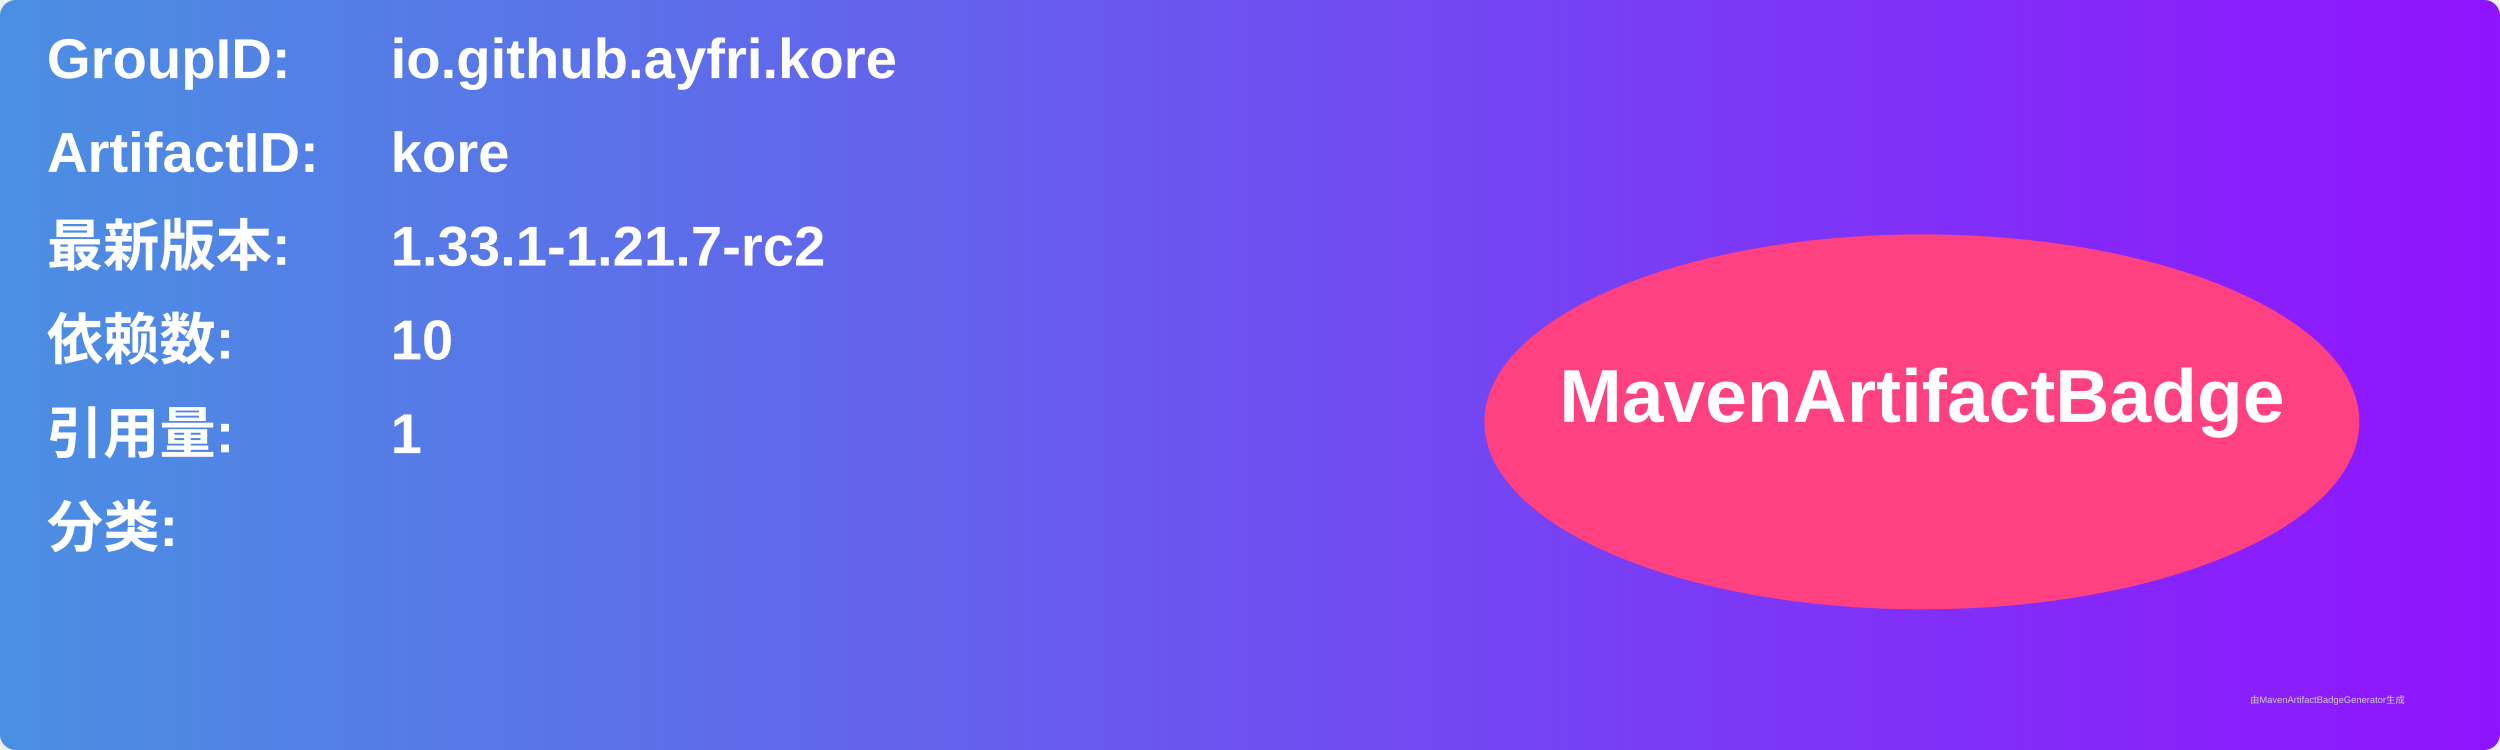
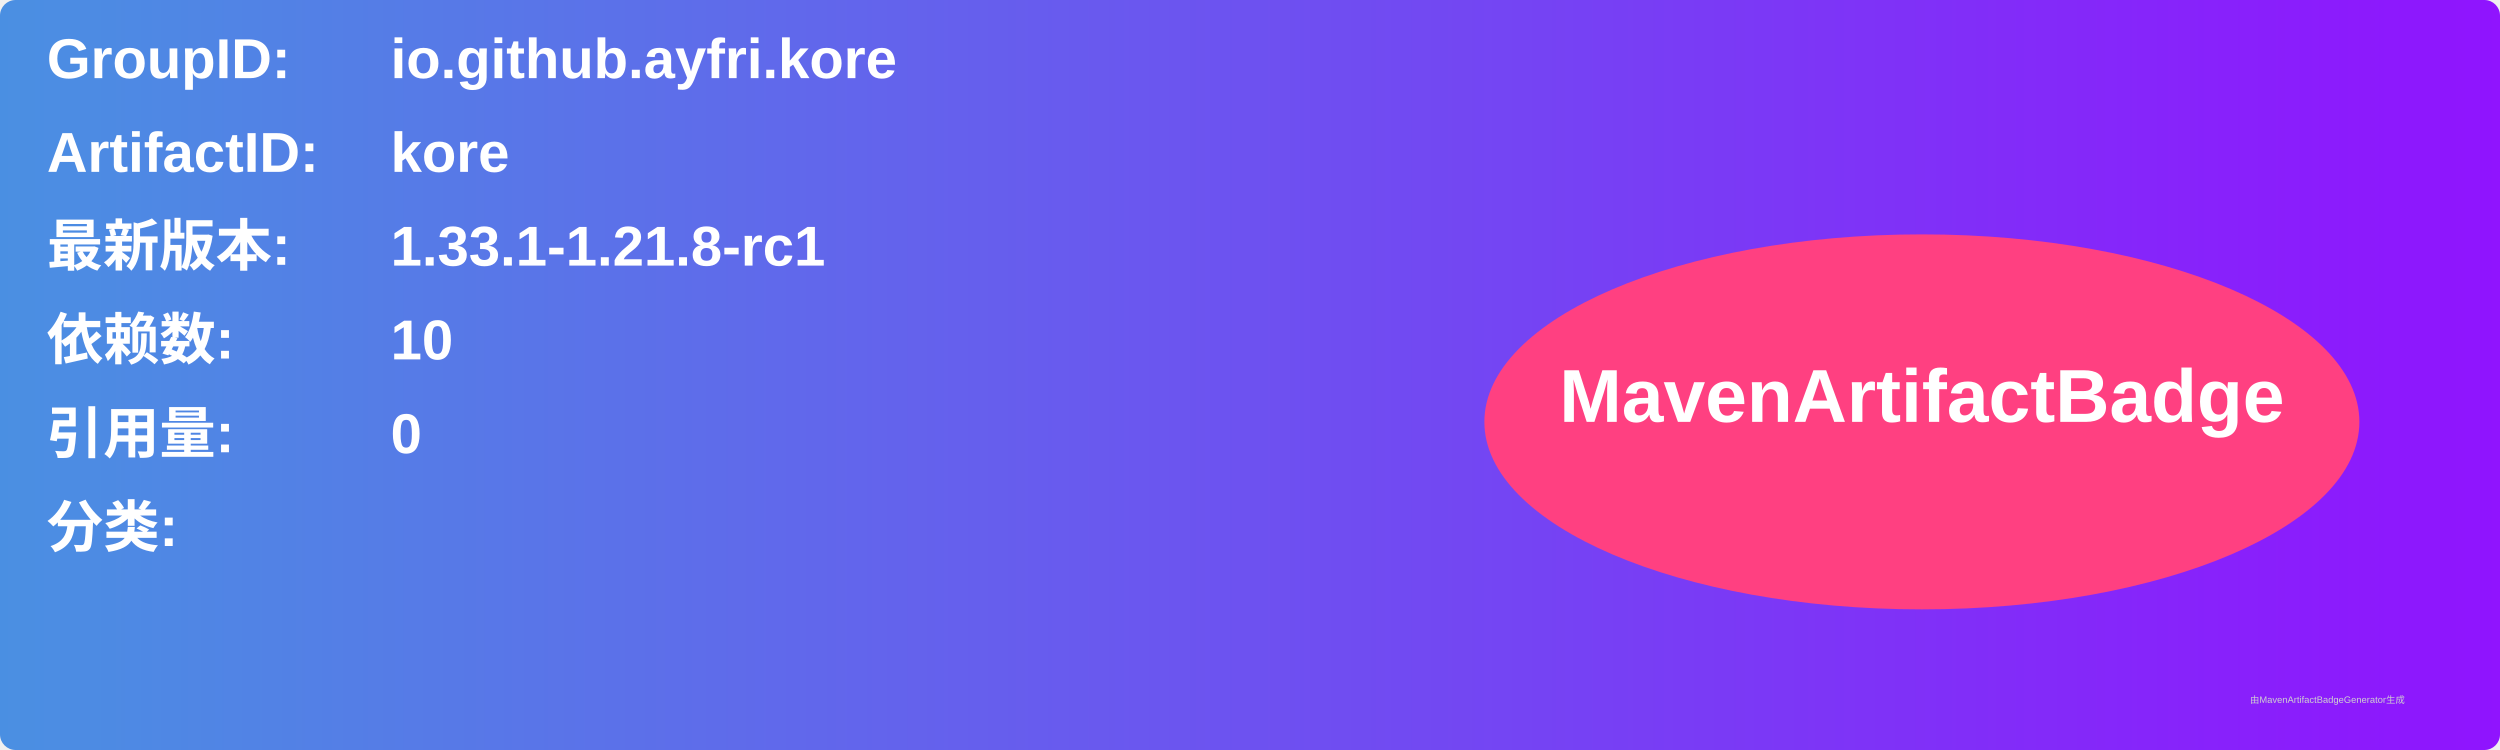
<svg xmlns="http://www.w3.org/2000/svg" width="800" height="240" viewBox="0 0 800 240">
  <linearGradient id="grad" x1="0%" y1="0%" x2="100%" y2="0%">
    <stop offset="0%" stop-color="#4a90e2" />
    <stop offset="100%" stop-color="#9013fe" />
  </linearGradient>
  <rect width="100%" height="100%" rx="5" ry="5" fill="url(#grad)" />
  <g transform="translate(15, 15)">
    <text x="0" y="10" font-family="Arial" font-size="18" fill="white" font-weight="bold" width="260">GroupID:</text>
    <text x="110" y="10" font-family="Arial" font-size="18" fill="white" font-weight="bold" width="460">io.github.ayfri.kore</text>
    <text x="0" y="40" font-family="Arial" font-size="18" fill="white" font-weight="bold" width="260">ArtifactID:</text>
    <text x="110" y="40" font-family="Arial" font-size="18" fill="white" font-weight="bold" width="460">kore</text>
    <text x="0" y="70" font-family="Arial" font-size="18" fill="white" font-weight="bold">最新版本:</text>
    <text x="110" y="70" font-family="Arial" font-size="18" fill="white" font-weight="bold">
-       <tspan font-weight="bold">1.33.1-1.21.7-rc2</tspan>
+       <tspan font-weight="bold">1.33.1-1.21.8-rc1</tspan>
    </text>
    <text x="0" y="100" font-family="Arial" font-size="18" fill="white" font-weight="bold">依赖数: </text>
    <text x="110" y="100" font-family="Arial" font-size="18" fill="white">
      <tspan font-weight="bold">10</tspan>
    </text>
    <text x="0" y="130" font-family="Arial" font-size="18" fill="white" font-weight="bold">引用量: </text>
    <text x="110" y="130" font-family="Arial" font-size="18" fill="white">
-       <tspan font-weight="bold">1</tspan>
+       <tspan font-weight="bold">0</tspan>
    </text>
    <text x="0" y="160" font-family="Arial" font-size="18" fill="white" font-weight="bold">分类:</text>
    <text x="10" y="190" font-family="Arial" font-size="10" fill="white">
      <tspan font-weight="bold" />
    </text>
    <ellipse cx="600" cy="120" rx="140" ry="60" fill="#ff4081" />
    <text x="600" y="120" text-anchor="middle" font-family="Arial" font-size="24" fill="white" font-weight="bold">MavenArtifactBadge</text>
  </g>
  <text x="720" y="225" font-family="Arial" font-size="3" fill="#d0d0d0">由MavenArtifactBadgeGenerator生成</text>
</svg>
